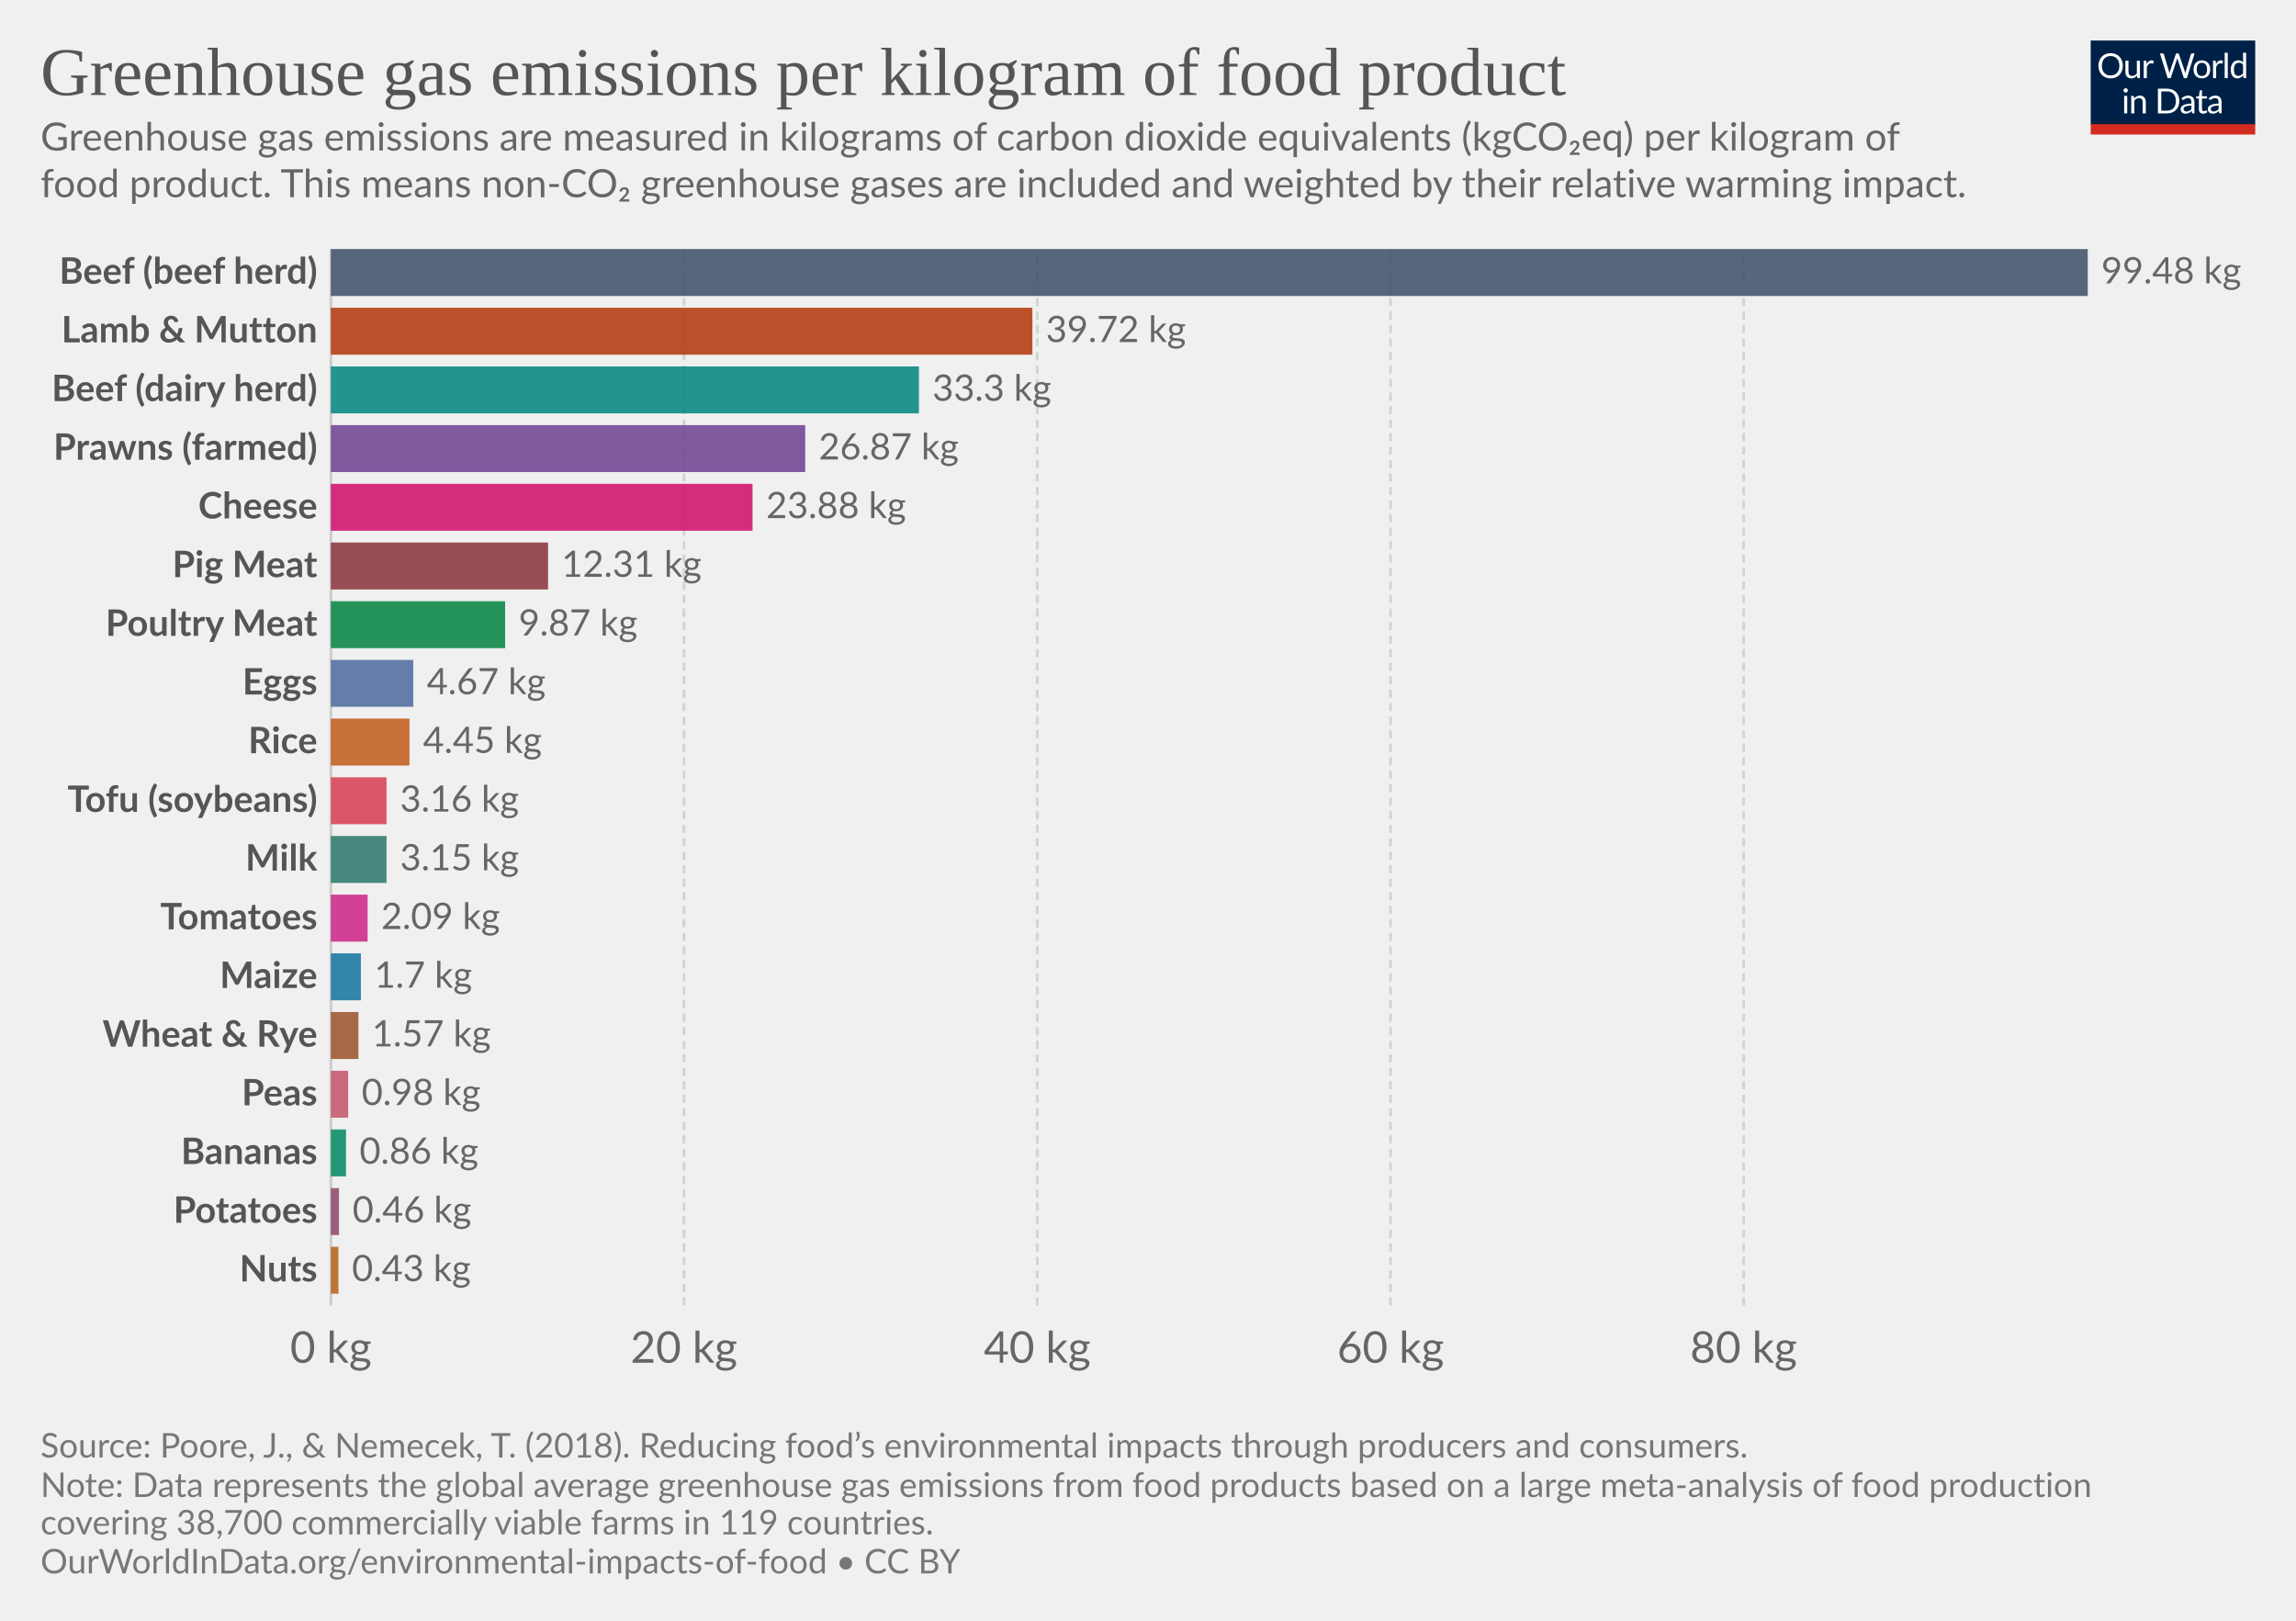
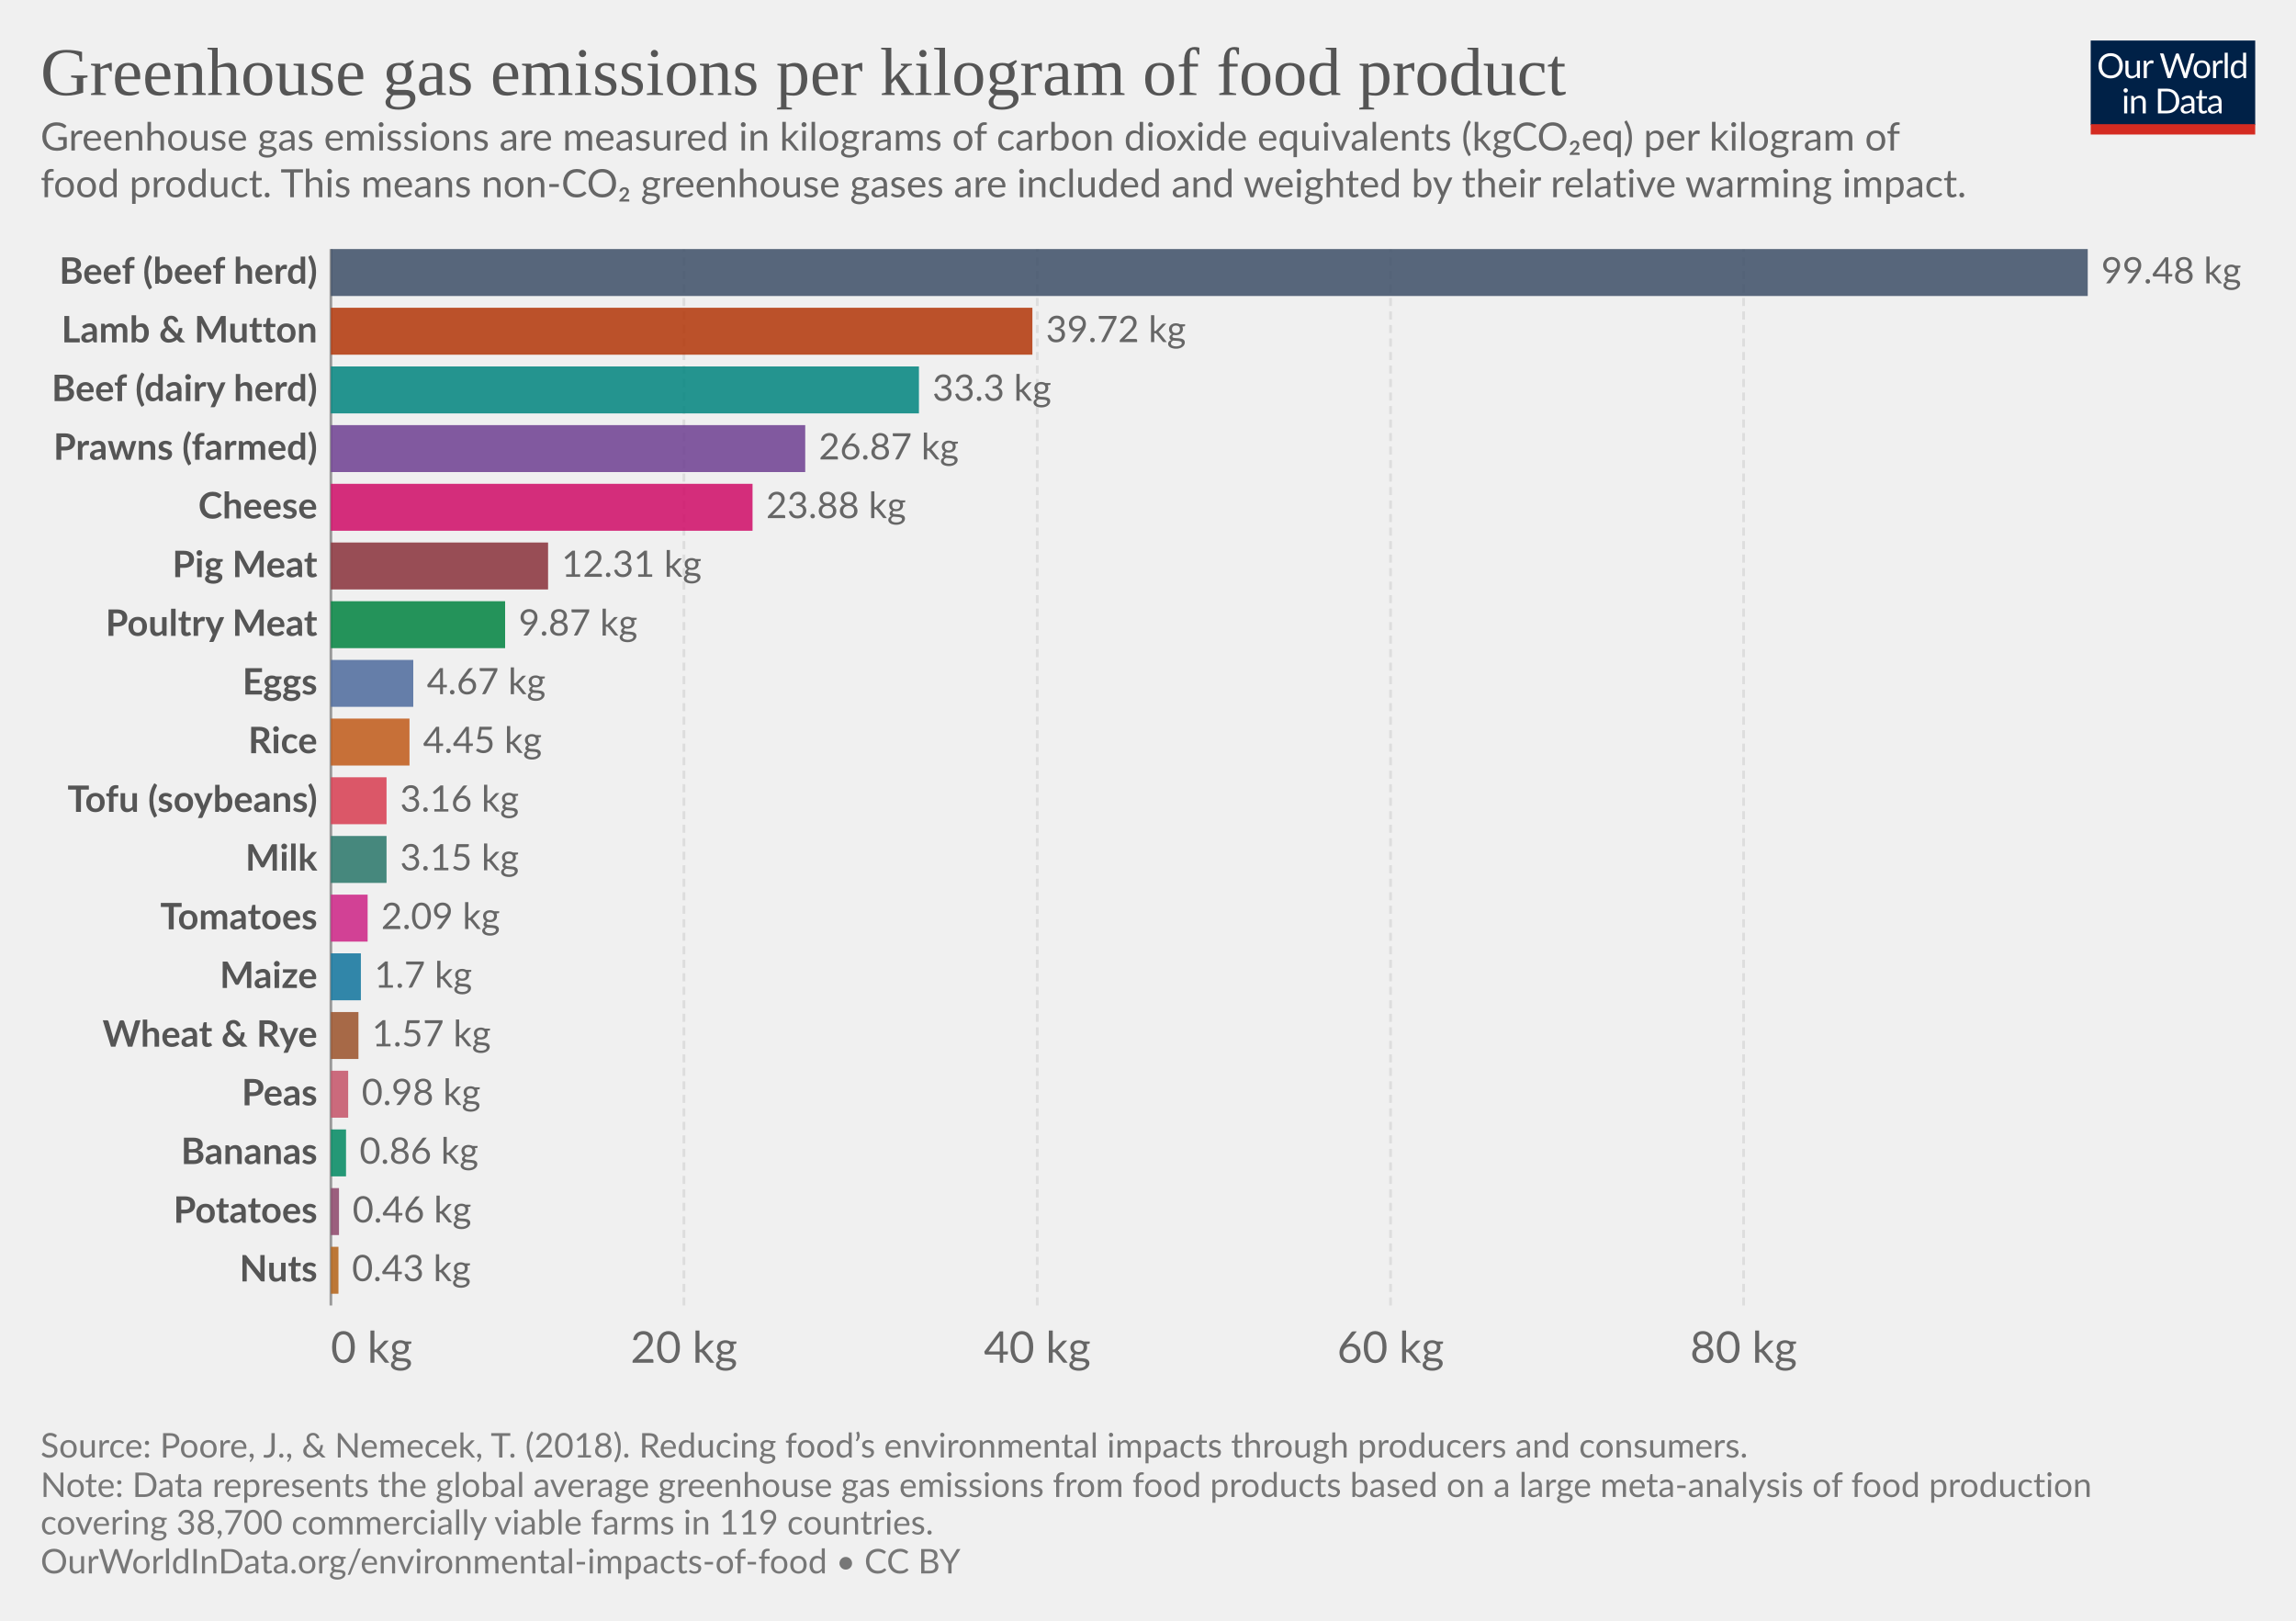
<svg xmlns="http://www.w3.org/2000/svg" version="1.1" style="background-color:#fff;-webkit-font-smoothing:antialiased" width="850" height="600" viewBox="0 0 850 600" font-family="Lato,'Helvetica Neue',Helvetica,Arial,sans-serif" font-size="18" text-rendering="optimizeLegibility">
  <g class="HeaderView">
    <g transform="matrix(.29 0 0 .29 774 15)">
      <svg className="owidLog" width="210" height="120" viewBox="0 0 210 120" fill="none">
        <g clip-path="url(#clip0)">
          <path d="M0 0h210v107.89H0V0z" fill="#002147" />
          <path d="M40.98 32.25c0 2.36-.38 4.53-1.12 6.51a14.26 14.26 0 01-8.1 8.4c-1.9.78-4.02 1.17-6.34 1.17a16.6 16.6 0 01-6.33-1.17 14.31 14.31 0 01-8.08-8.4 18.29 18.29 0 01-1.12-6.51c0-2.36.38-4.53 1.12-6.5.75-1.97 1.8-3.67 3.17-5.1a14.32 14.32 0 014.9-3.34c1.92-.8 4.03-1.19 6.34-1.19 2.32 0 4.43.4 6.34 1.19 1.92.8 3.56 1.9 4.93 3.34a14.87 14.87 0 013.17 5.1 18.1 18.1 0 011.12 6.5zm-4.38 0c0-1.94-.26-3.68-.8-5.22a10.91 10.91 0 00-2.24-3.89 9.68 9.68 0 00-3.52-2.46 11.95 11.95 0 00-4.62-.86c-1.68 0-3.21.28-4.6.86a9.88 9.88 0 00-3.54 2.46 10.91 10.91 0 00-2.24 3.9c-.53 1.53-.8 3.27-.8 5.2 0 1.94.27 3.68.8 5.22a11.17 11.17 0 002.24 3.9 10.01 10.01 0 003.55 2.44c1.38.56 2.9.83 4.6.83s3.24-.27 4.61-.83a9.8 9.8 0 003.52-2.44 11.17 11.17 0 002.25-3.9c.53-1.54.8-3.28.8-5.21zm26.22-6.54V48H60.5c-.56 0-.9-.27-1.05-.81l-.31-2.4a12.45 12.45 0 01-3.26 2.6c-1.2.64-2.58.96-4.13.96-1.22 0-2.3-.2-3.24-.6a6.52 6.52 0 01-2.33-1.7 7.37 7.37 0 01-1.43-2.67c-.3-1.04-.46-2.2-.46-3.45V25.7h3.91v14.22c0 1.68.38 2.99 1.15 3.91.77.93 1.96 1.39 3.54 1.39 1.16 0 2.24-.27 3.23-.82a10.42 10.42 0 002.8-2.28V25.7h3.91zm8.61 4.47a9.94 9.94 0 012.6-3.56 5.64 5.64 0 013.76-1.3c.47 0 .92.05 1.34.15.44.1.83.27 1.17.49l-.3 2.92c-.09.37-.3.55-.66.55-.2 0-.5-.04-.9-.13a6.21 6.21 0 00-3.24.18 4.23 4.23 0 00-1.47.92c-.42.4-.81.9-1.17 1.5-.33.58-.64 1.26-.92 2.02V48H67.7V25.71h2.25c.42 0 .72.08.88.25.16.16.27.44.33.83l.26 3.39zm61.16-13.7L122.75 48h-3.82l-7.99-24.05a21.95 21.95 0 01-.42-1.58 38.36 38.36 0 01-.44 1.58L102.05 48h-3.83L88.4 16.47h3.54c.38 0 .7.1.95.29.26.2.43.43.5.73l6.52 21.9.28 1.28.29 1.46.3-1.46.38-1.27 7.41-21.91c.1-.25.26-.48.51-.69.27-.22.58-.33.95-.33h1.23c.38 0 .69.1.92.29a1.77 1.77 0 01.53.73l7.4 21.9a28.4 28.4 0 01.68 2.62 29.52 29.52 0 01.52-2.61l6.54-21.91a1.31 1.31 0 01.48-.7c.27-.21.58-.32.95-.32h3.32zm9.35 8.88c1.63 0 3.1.27 4.4.82a9.43 9.43 0 015.46 5.94c.5 1.4.74 2.98.74 4.73 0 1.76-.25 3.34-.74 4.75a9.43 9.43 0 01-5.46 5.92c-1.3.52-2.77.79-4.4.79-1.64 0-3.12-.27-4.44-.8a9.42 9.42 0 01-3.35-2.3c-.92-1-1.63-2.2-2.13-3.61-.49-1.41-.73-3-.73-4.75s.24-3.33.73-4.73c.5-1.43 1.2-2.64 2.13-3.63a9.4 9.4 0 013.35-2.31c1.32-.55 2.8-.82 4.44-.82zm0 19.89c2.2 0 3.84-.73 4.93-2.2 1.08-1.48 1.63-3.54 1.63-6.18 0-2.66-.55-4.72-1.63-6.2-1.09-1.49-2.73-2.23-4.93-2.23-1.12 0-2.09.2-2.93.57a5.71 5.71 0 00-2.06 1.65 7.5 7.5 0 00-1.24 2.67c-.26 1.04-.4 2.22-.4 3.54 0 2.64.55 4.7 1.64 6.18 1.1 1.47 2.76 2.2 4.99 2.2zm17.97-15.07a9.94 9.94 0 012.6-3.56 5.64 5.64 0 013.76-1.3c.47 0 .91.05 1.34.15.44.1.83.27 1.16.49l-.28 2.92c-.09.37-.31.55-.66.55-.2 0-.5-.04-.9-.13a6.2 6.2 0 00-3.24.18 4.23 4.23 0 00-1.47.92c-.43.4-.82.9-1.17 1.5a13.1 13.1 0 00-.92 2.02V48h-3.94V25.71h2.24c.43 0 .72.08.88.25.17.16.28.44.33.83l.27 3.39zm15.04-14.59V48h-3.92V15.6h3.92zm19.55 15.43a6.22 6.22 0 00-2.38-2.05 6.7 6.7 0 00-2.86-.6c-2.07 0-3.66.75-4.77 2.23-1.12 1.48-1.68 3.6-1.68 6.33 0 1.46.13 2.7.38 3.74a7.29 7.29 0 001.1 2.56 4.35 4.35 0 001.78 1.45c.7.3 1.5.46 2.4.46 1.29 0 2.41-.3 3.36-.88a9.6 9.6 0 002.67-2.49V31.02zm3.91-15.43V48h-2.33c-.56 0-.9-.27-1.06-.81l-.35-2.71a12.13 12.13 0 01-3.25 2.77 8.28 8.28 0 01-4.23 1.06 7.31 7.31 0 01-6.14-2.9c-.73-.96-1.3-2.15-1.69-3.57a18.35 18.35 0 01.07-9.48 11.29 11.29 0 011.89-3.7 8.7 8.7 0 017.06-3.34 7.96 7.96 0 016.12 2.62V15.59h3.91zM46.61 70.71V93H42.7V70.71h3.91zm.84-7c0 .39-.08.75-.24 1.09a2.81 2.81 0 01-1.52 1.47 2.67 2.67 0 01-2.16 0 2.9 2.9 0 01-1.45-1.47 2.67 2.67 0 010-2.16c.15-.35.35-.65.6-.9.25-.27.53-.47.85-.62a2.67 2.67 0 012.16 0c.35.15.65.35.9.62.27.25.47.55.62.9.16.34.24.7.24 1.08zm7.97 10.24c.49-.54 1-1.04 1.54-1.48a9.85 9.85 0 013.66-1.84 8.96 8.96 0 015.43.35c.94.4 1.72.97 2.33 1.71a7.36 7.36 0 011.43 2.67c.32 1.04.49 2.19.49 3.45V93h-3.94V78.81c0-1.69-.4-3-1.17-3.92-.76-.93-1.93-1.4-3.5-1.4a6.6 6.6 0 00-3.25.83c-1 .56-1.92 1.31-2.77 2.27V93h-3.94V70.71h2.35c.56 0 .9.28 1.04.82l.3 2.42zm57.7 3.3c0 2.36-.37 4.5-1.11 6.44a14.3 14.3 0 01-3.17 4.98 14.1 14.1 0 01-4.93 3.2c-1.9.76-4.02 1.13-6.33 1.13H85.8V61.47h11.77c2.31 0 4.42.39 6.33 1.15a13.8 13.8 0 018.1 8.18 17.75 17.75 0 011.12 6.45zm-4.37 0c0-1.94-.26-3.67-.8-5.2a10.94 10.94 0 00-2.23-3.87 9.57 9.57 0 00-3.53-2.42 12.23 12.23 0 00-4.61-.83h-7.5v24.62h7.5c1.7 0 3.24-.28 4.61-.84a9.7 9.7 0 003.53-2.4 10.94 10.94 0 002.24-3.87c.53-1.53.8-3.26.8-5.2zm19.8 5.72c-1.8.06-3.34.2-4.62.44-1.26.22-2.3.51-3.1.88-.8.36-1.37.8-1.74 1.3-.35.5-.53 1.05-.53 1.67 0 .58.1 1.1.3 1.52a3 3 0 00.76 1.05c.34.27.73.46 1.17.6a6.13 6.13 0 001.45.17 7.28 7.28 0 003.5-.81 11.95 11.95 0 002.82-2.2v-4.62zm-12.65-9.11a12.73 12.73 0 013.98-2.66c1.43-.59 3-.88 4.73-.88 1.25 0 2.36.2 3.33.61a6.81 6.81 0 013.94 4.38c.33 1.04.5 2.19.5 3.43V93h-1.74a1.8 1.8 0 01-.88-.18c-.2-.13-.36-.38-.48-.74l-.44-2.12-1.72 1.46a9.48 9.48 0 01-3.74 1.7c-.69.15-1.46.23-2.3.23-.87 0-1.69-.12-2.45-.35a5.34 5.34 0 01-3.34-2.93 6.64 6.64 0 01-.49-2.64c0-.88.25-1.72.73-2.53a6.33 6.33 0 012.35-2.17c1.09-.63 2.5-1.15 4.25-1.54 1.75-.41 3.89-.65 6.42-.7v-1.75c0-1.73-.37-3.03-1.12-3.91-.75-.9-1.84-1.34-3.28-1.34-.97 0-1.78.12-2.44.37-.64.23-1.2.5-1.7.81l-1.23.82c-.33.23-.67.35-1 .35-.27 0-.5-.07-.69-.2a2.1 2.1 0 01-.48-.53l-.7-1.25zm27.67 19.5c-1.76 0-3.12-.5-4.07-1.48-.94-.98-1.41-2.4-1.41-4.25V74h-2.68a.9.9 0 01-.6-.2c-.16-.14-.24-.36-.24-.66v-1.56l3.65-.46.9-6.89a.9.9 0 01.29-.52.88.88 0 01.62-.22H142v7.67h6.44V74H142v13.38c0 .94.22 1.63.68 2.09.45.45 1.04.68 1.76.68a3.21 3.21 0 001.85-.53l.55-.35c.16-.12.3-.18.41-.18.2 0 .4.13.55.38l1.15 1.87a7.45 7.45 0 01-2.44 1.5 8.53 8.53 0 01-2.95.52zm19.68-10.4c-1.8.07-3.34.21-4.62.45-1.26.22-2.3.51-3.1.88-.8.36-1.37.8-1.74 1.3-.35.5-.53 1.05-.53 1.67 0 .58.1 1.1.3 1.52a2.9 2.9 0 00.76 1.05c.34.27.73.46 1.17.6a6.13 6.13 0 001.45.17 7.3 7.3 0 003.5-.81 12.04 12.04 0 002.82-2.2v-4.62zm-12.65-9.1a12.72 12.72 0 013.99-2.66c1.42-.59 3-.88 4.72-.88 1.25 0 2.36.2 3.33.61a6.81 6.81 0 013.94 4.38c.33 1.04.5 2.19.5 3.43V93h-1.74a1.8 1.8 0 01-.88-.18c-.2-.13-.36-.38-.48-.74l-.44-2.12-1.72 1.46a9.48 9.48 0 01-3.74 1.7c-.69.15-1.46.23-2.3.23-.87 0-1.69-.12-2.45-.35a5.33 5.33 0 01-3.34-2.93 6.62 6.62 0 01-.49-2.64c0-.88.25-1.72.73-2.53a6.33 6.33 0 012.35-2.17c1.09-.63 2.5-1.15 4.25-1.54a31.2 31.2 0 016.42-.7v-1.75c0-1.73-.37-3.03-1.12-3.91-.75-.9-1.84-1.34-3.28-1.34-.97 0-1.78.12-2.44.37-.64.23-1.2.5-1.7.81l-1.22.82c-.34.23-.68.35-1.02.35-.26 0-.49-.07-.68-.2a1.88 1.88 0 01-.48-.53l-.7-1.25zM40.98 32.25c0 2.36-.38 4.53-1.12 6.51a14.26 14.26 0 01-8.1 8.4c-1.9.78-4.02 1.17-6.34 1.17a16.6 16.6 0 01-6.33-1.17 14.31 14.31 0 01-8.08-8.4 18.29 18.29 0 01-1.12-6.51c0-2.36.38-4.53 1.12-6.5.75-1.97 1.8-3.67 3.17-5.1a14.32 14.32 0 014.9-3.34c1.92-.8 4.03-1.19 6.34-1.19 2.32 0 4.43.4 6.34 1.19 1.92.8 3.56 1.9 4.93 3.34a14.87 14.87 0 013.17 5.1 18.1 18.1 0 011.12 6.5zm-4.38 0c0-1.94-.26-3.68-.8-5.22a10.91 10.91 0 00-2.24-3.89 9.68 9.68 0 00-3.52-2.46 11.95 11.95 0 00-4.62-.86c-1.68 0-3.21.28-4.6.86a9.88 9.88 0 00-3.54 2.46 10.91 10.91 0 00-2.24 3.9c-.53 1.53-.8 3.27-.8 5.2 0 1.94.27 3.68.8 5.22a11.17 11.17 0 002.24 3.9 10.01 10.01 0 003.55 2.44c1.38.56 2.9.83 4.6.83s3.24-.27 4.61-.83a9.8 9.8 0 003.52-2.44 11.17 11.17 0 002.25-3.9c.53-1.54.8-3.28.8-5.21zm26.22-6.54V48H60.5c-.56 0-.9-.27-1.05-.81l-.31-2.4a12.45 12.45 0 01-3.26 2.6c-1.2.64-2.58.96-4.13.96-1.22 0-2.3-.2-3.24-.6a6.52 6.52 0 01-2.33-1.7 7.37 7.37 0 01-1.43-2.67c-.3-1.04-.46-2.2-.46-3.45V25.7h3.91v14.22c0 1.68.38 2.99 1.15 3.91.77.93 1.96 1.39 3.54 1.39 1.16 0 2.24-.27 3.23-.82a10.42 10.42 0 002.8-2.28V25.7h3.91zm8.61 4.47a9.94 9.94 0 012.6-3.56 5.64 5.64 0 013.76-1.3c.47 0 .92.05 1.34.15.44.1.83.27 1.17.49l-.3 2.92c-.09.37-.3.55-.66.55-.2 0-.5-.04-.9-.13a6.21 6.21 0 00-3.24.18 4.23 4.23 0 00-1.47.92c-.42.4-.81.9-1.17 1.5-.33.58-.64 1.26-.92 2.02V48H67.7V25.71h2.25c.42 0 .72.08.88.25.16.16.27.44.33.83l.26 3.39zm61.16-13.7L122.75 48h-3.82l-7.99-24.05a21.95 21.95 0 01-.42-1.58 38.36 38.36 0 01-.44 1.58L102.05 48h-3.83L88.4 16.47h3.54c.38 0 .7.1.95.29.26.2.43.43.5.73l6.52 21.9.28 1.28.29 1.46.3-1.46.38-1.27 7.41-21.91c.1-.25.26-.48.51-.69.27-.22.58-.33.95-.33h1.23c.38 0 .69.1.92.29a1.77 1.77 0 01.53.73l7.4 21.9a28.4 28.4 0 01.68 2.62 29.52 29.52 0 01.52-2.61l6.54-21.91a1.31 1.31 0 01.48-.7c.27-.21.58-.32.95-.32h3.32zm9.35 8.88c1.63 0 3.1.27 4.4.82a9.43 9.43 0 015.46 5.94c.5 1.4.74 2.98.74 4.73 0 1.76-.25 3.34-.74 4.75a9.43 9.43 0 01-5.46 5.92c-1.3.52-2.77.79-4.4.79-1.64 0-3.12-.27-4.44-.8a9.42 9.42 0 01-3.35-2.3c-.92-1-1.63-2.2-2.13-3.61-.49-1.41-.73-3-.73-4.75s.24-3.33.73-4.73c.5-1.43 1.2-2.64 2.13-3.63a9.4 9.4 0 013.35-2.31c1.32-.55 2.8-.82 4.44-.82zm0 19.89c2.2 0 3.84-.73 4.93-2.2 1.08-1.48 1.63-3.54 1.63-6.18 0-2.66-.55-4.72-1.63-6.2-1.09-1.49-2.73-2.23-4.93-2.23-1.12 0-2.09.2-2.93.57a5.71 5.71 0 00-2.06 1.65 7.5 7.5 0 00-1.24 2.67c-.26 1.04-.4 2.22-.4 3.54 0 2.64.55 4.7 1.64 6.18 1.1 1.47 2.76 2.2 4.99 2.2zm17.97-15.07a9.94 9.94 0 012.6-3.56 5.64 5.64 0 013.76-1.3c.47 0 .91.05 1.34.15.44.1.83.27 1.16.49l-.28 2.92c-.09.37-.31.55-.66.55-.2 0-.5-.04-.9-.13a6.2 6.2 0 00-3.24.18 4.23 4.23 0 00-1.47.92c-.43.4-.82.9-1.17 1.5a13.1 13.1 0 00-.92 2.02V48h-3.94V25.71h2.24c.43 0 .72.08.88.25.17.16.28.44.33.83l.27 3.39zm15.04-14.59V48h-3.92V15.6h3.92zm19.55 15.43a6.22 6.22 0 00-2.38-2.05 6.7 6.7 0 00-2.86-.6c-2.07 0-3.66.75-4.77 2.23-1.12 1.48-1.68 3.6-1.68 6.33 0 1.46.13 2.7.38 3.74a7.29 7.29 0 001.1 2.56 4.35 4.35 0 001.78 1.45c.7.3 1.5.46 2.4.46 1.29 0 2.41-.3 3.36-.88a9.6 9.6 0 002.67-2.49V31.02zm3.91-15.43V48h-2.33c-.56 0-.9-.27-1.06-.81l-.35-2.71a12.13 12.13 0 01-3.25 2.77 8.28 8.28 0 01-4.23 1.06 7.31 7.31 0 01-6.14-2.9c-.73-.96-1.3-2.15-1.69-3.57a18.35 18.35 0 01.07-9.48 11.29 11.29 0 011.89-3.7 8.7 8.7 0 017.06-3.34 7.96 7.96 0 016.12 2.62V15.59h3.91zM46.61 70.71V93H42.7V70.71h3.91zm.84-7c0 .39-.08.75-.24 1.09a2.81 2.81 0 01-1.52 1.47 2.67 2.67 0 01-2.16 0 2.9 2.9 0 01-1.45-1.47 2.67 2.67 0 010-2.16c.15-.35.35-.65.6-.9.25-.27.53-.47.85-.62a2.67 2.67 0 012.16 0c.35.15.65.35.9.62.27.25.47.55.62.9.16.34.24.7.24 1.08zm7.97 10.24c.49-.54 1-1.04 1.54-1.48a9.85 9.85 0 013.66-1.84 8.96 8.96 0 015.43.35c.94.4 1.72.97 2.33 1.71a7.36 7.36 0 011.43 2.67c.32 1.04.49 2.19.49 3.45V93h-3.94V78.81c0-1.69-.4-3-1.17-3.92-.76-.93-1.93-1.4-3.5-1.4a6.6 6.6 0 00-3.25.83c-1 .56-1.92 1.31-2.77 2.27V93h-3.94V70.71h2.35c.56 0 .9.28 1.04.82l.3 2.42zm57.7 3.3c0 2.36-.37 4.5-1.11 6.44a14.3 14.3 0 01-3.17 4.98 14.1 14.1 0 01-4.93 3.2c-1.9.76-4.02 1.13-6.33 1.13H85.8V61.47h11.77c2.31 0 4.42.39 6.33 1.15a13.8 13.8 0 018.1 8.18 17.75 17.75 0 011.12 6.45zm-4.37 0c0-1.94-.26-3.67-.8-5.2a10.94 10.94 0 00-2.23-3.87 9.57 9.57 0 00-3.53-2.42 12.23 12.23 0 00-4.61-.83h-7.5v24.62h7.5c1.7 0 3.24-.28 4.61-.84a9.7 9.7 0 003.53-2.4 10.94 10.94 0 002.24-3.87c.53-1.53.8-3.26.8-5.2zm19.8 5.72c-1.8.06-3.34.2-4.62.44-1.26.22-2.3.51-3.1.88-.8.36-1.37.8-1.74 1.3-.35.5-.53 1.05-.53 1.67 0 .58.1 1.1.3 1.52a3 3 0 00.76 1.05c.34.27.73.46 1.17.6a6.13 6.13 0 001.45.17 7.28 7.28 0 003.5-.81 11.95 11.95 0 002.82-2.2v-4.62zm-12.65-9.11a12.73 12.73 0 013.98-2.66c1.43-.59 3-.88 4.73-.88 1.25 0 2.36.2 3.33.61a6.81 6.81 0 013.94 4.38c.33 1.04.5 2.19.5 3.43V93h-1.74a1.8 1.8 0 01-.88-.18c-.2-.13-.36-.38-.48-.74l-.44-2.12-1.72 1.46a9.48 9.48 0 01-3.74 1.7c-.69.15-1.46.23-2.3.23-.87 0-1.69-.12-2.45-.35a5.34 5.34 0 01-3.34-2.93 6.64 6.64 0 01-.49-2.64c0-.88.25-1.72.73-2.53a6.33 6.33 0 012.35-2.17c1.09-.63 2.5-1.15 4.25-1.54 1.75-.41 3.89-.65 6.42-.7v-1.75c0-1.73-.37-3.03-1.12-3.91-.75-.9-1.84-1.34-3.28-1.34-.97 0-1.78.12-2.44.37-.64.23-1.2.5-1.7.81l-1.23.82c-.33.23-.67.35-1 .35-.27 0-.5-.07-.69-.2a2.1 2.1 0 01-.48-.53l-.7-1.25zm27.67 19.5c-1.76 0-3.12-.5-4.07-1.48-.94-.98-1.41-2.4-1.41-4.25V74h-2.68a.9.9 0 01-.6-.2c-.16-.14-.24-.36-.24-.66v-1.56l3.65-.46.9-6.89a.9.9 0 01.29-.52.88.88 0 01.62-.22H142v7.67h6.44V74H142v13.38c0 .94.22 1.63.68 2.09.45.45 1.04.68 1.76.68a3.21 3.21 0 001.85-.53l.55-.35c.16-.12.3-.18.41-.18.2 0 .4.13.55.38l1.15 1.87a7.45 7.45 0 01-2.44 1.5 8.53 8.53 0 01-2.95.52zm19.68-10.4c-1.8.07-3.34.21-4.62.45-1.26.22-2.3.51-3.1.88-.8.36-1.37.8-1.74 1.3-.35.5-.53 1.05-.53 1.67 0 .58.1 1.1.3 1.52a2.9 2.9 0 00.76 1.05c.34.27.73.46 1.17.6a6.13 6.13 0 001.45.17 7.3 7.3 0 003.5-.81 12.04 12.04 0 002.82-2.2v-4.62zm-12.65-9.1a12.72 12.72 0 013.99-2.66c1.42-.59 3-.88 4.72-.88 1.25 0 2.36.2 3.33.61a6.81 6.81 0 013.94 4.38c.33 1.04.5 2.19.5 3.43V93h-1.74a1.8 1.8 0 01-.88-.18c-.2-.13-.36-.38-.48-.74l-.44-2.12-1.72 1.46a9.48 9.48 0 01-3.74 1.7c-.69.15-1.46.23-2.3.23-.87 0-1.69-.12-2.45-.35a5.33 5.33 0 01-3.34-2.93 6.62 6.62 0 01-.49-2.64c0-.88.25-1.72.73-2.53a6.33 6.33 0 012.35-2.17c1.09-.63 2.5-1.15 4.25-1.54a31.2 31.2 0 016.42-.7v-1.75c0-1.73-.37-3.03-1.12-3.91-.75-.9-1.84-1.34-3.28-1.34-.97 0-1.78.12-2.44.37-.64.23-1.2.5-1.7.81l-1.22.82c-.34.23-.68.35-1.02.35-.26 0-.49-.07-.68-.2a1.88 1.88 0 01-.48-.53l-.7-1.25zM40.98 32.25c0 2.36-.38 4.53-1.12 6.51a14.26 14.26 0 01-8.1 8.4c-1.9.78-4.02 1.17-6.34 1.17a16.6 16.6 0 01-6.33-1.17 14.31 14.31 0 01-8.08-8.4 18.29 18.29 0 01-1.12-6.51c0-2.36.38-4.53 1.12-6.5.75-1.97 1.8-3.67 3.17-5.1a14.32 14.32 0 014.9-3.34c1.92-.8 4.03-1.19 6.34-1.19 2.32 0 4.43.4 6.34 1.19 1.92.8 3.56 1.9 4.93 3.34a14.87 14.87 0 013.17 5.1 18.1 18.1 0 011.12 6.5zm-4.38 0c0-1.94-.26-3.68-.8-5.22a10.91 10.91 0 00-2.24-3.89 9.68 9.68 0 00-3.52-2.46 11.95 11.95 0 00-4.62-.86c-1.68 0-3.21.28-4.6.86a9.88 9.88 0 00-3.54 2.46 10.91 10.91 0 00-2.24 3.9c-.53 1.53-.8 3.27-.8 5.2 0 1.94.27 3.68.8 5.22a11.17 11.17 0 002.24 3.9 10.01 10.01 0 003.55 2.44c1.38.56 2.9.83 4.6.83s3.24-.27 4.61-.83a9.8 9.8 0 003.52-2.44 11.17 11.17 0 002.25-3.9c.53-1.54.8-3.28.8-5.21zm26.22-6.54V48H60.5c-.56 0-.9-.27-1.05-.81l-.31-2.4a12.45 12.45 0 01-3.26 2.6c-1.2.64-2.58.96-4.13.96-1.22 0-2.3-.2-3.24-.6a6.52 6.52 0 01-2.33-1.7 7.37 7.37 0 01-1.43-2.67c-.3-1.04-.46-2.2-.46-3.45V25.7h3.91v14.22c0 1.68.38 2.99 1.15 3.91.77.93 1.96 1.39 3.54 1.39 1.16 0 2.24-.27 3.23-.82a10.42 10.42 0 002.8-2.28V25.7h3.91zm8.61 4.47a9.94 9.94 0 012.6-3.56 5.64 5.64 0 013.76-1.3c.47 0 .92.05 1.34.15.44.1.83.27 1.17.49l-.3 2.92c-.09.37-.3.55-.66.55-.2 0-.5-.04-.9-.13a6.21 6.21 0 00-3.24.18 4.23 4.23 0 00-1.47.92c-.42.4-.81.9-1.17 1.5-.33.58-.64 1.26-.92 2.02V48H67.7V25.71h2.25c.42 0 .72.08.88.25.16.16.27.44.33.83l.26 3.39zm61.16-13.7L122.75 48h-3.82l-7.99-24.05a21.95 21.95 0 01-.42-1.58 38.36 38.36 0 01-.44 1.58L102.05 48h-3.83L88.4 16.47h3.54c.38 0 .7.1.95.29.26.2.43.43.5.73l6.52 21.9.28 1.28.29 1.46.3-1.46.38-1.27 7.41-21.91c.1-.25.26-.48.51-.69.27-.22.58-.33.95-.33h1.23c.38 0 .69.1.92.29a1.77 1.77 0 01.53.73l7.4 21.9a28.4 28.4 0 01.68 2.62 29.52 29.52 0 01.52-2.61l6.54-21.91a1.31 1.31 0 01.48-.7c.27-.21.58-.32.95-.32h3.32zm9.35 8.88c1.63 0 3.1.27 4.4.82a9.43 9.43 0 015.46 5.94c.5 1.4.74 2.98.74 4.73 0 1.76-.25 3.34-.74 4.75a9.43 9.43 0 01-5.46 5.92c-1.3.52-2.77.79-4.4.79-1.64 0-3.12-.27-4.44-.8a9.42 9.42 0 01-3.35-2.3c-.92-1-1.63-2.2-2.13-3.61-.49-1.41-.73-3-.73-4.75s.24-3.33.73-4.73c.5-1.43 1.2-2.64 2.13-3.63a9.4 9.4 0 013.35-2.31c1.32-.55 2.8-.82 4.44-.82zm0 19.89c2.2 0 3.84-.73 4.93-2.2 1.08-1.48 1.63-3.54 1.63-6.18 0-2.66-.55-4.72-1.63-6.2-1.09-1.49-2.73-2.23-4.93-2.23-1.12 0-2.09.2-2.93.57a5.71 5.71 0 00-2.06 1.65 7.5 7.5 0 00-1.24 2.67c-.26 1.04-.4 2.22-.4 3.54 0 2.64.55 4.7 1.64 6.18 1.1 1.47 2.76 2.2 4.99 2.2zm17.97-15.07a9.94 9.94 0 012.6-3.56 5.64 5.64 0 013.76-1.3c.47 0 .91.05 1.34.15.44.1.83.27 1.16.49l-.28 2.92c-.09.37-.31.55-.66.55-.2 0-.5-.04-.9-.13a6.2 6.2 0 00-3.24.18 4.23 4.23 0 00-1.47.92c-.43.4-.82.9-1.17 1.5a13.1 13.1 0 00-.92 2.02V48h-3.94V25.71h2.24c.43 0 .72.08.88.25.17.16.28.44.33.83l.27 3.39zm15.04-14.59V48h-3.92V15.6h3.92zm19.55 15.43a6.22 6.22 0 00-2.38-2.05 6.7 6.7 0 00-2.86-.6c-2.07 0-3.66.75-4.77 2.23-1.12 1.48-1.68 3.6-1.68 6.33 0 1.46.13 2.7.38 3.74a7.29 7.29 0 001.1 2.56 4.35 4.35 0 001.78 1.45c.7.3 1.5.46 2.4.46 1.29 0 2.41-.3 3.36-.88a9.6 9.6 0 002.67-2.49V31.02zm3.91-15.43V48h-2.33c-.56 0-.9-.27-1.06-.81l-.35-2.71a12.13 12.13 0 01-3.25 2.77 8.28 8.28 0 01-4.23 1.06 7.31 7.31 0 01-6.14-2.9c-.73-.96-1.3-2.15-1.69-3.57a18.35 18.35 0 01.07-9.48 11.29 11.29 0 011.89-3.7 8.7 8.7 0 017.06-3.34 7.96 7.96 0 016.12 2.62V15.59h3.91zM46.61 70.71V93H42.7V70.71h3.91zm.84-7c0 .39-.08.75-.24 1.09a2.81 2.81 0 01-1.52 1.47 2.67 2.67 0 01-2.16 0 2.9 2.9 0 01-1.45-1.47 2.67 2.67 0 010-2.16c.15-.35.35-.65.6-.9.25-.27.53-.47.85-.62a2.67 2.67 0 012.16 0c.35.15.65.35.9.62.27.25.47.55.62.9.16.34.24.7.24 1.08zm7.97 10.24c.49-.54 1-1.04 1.54-1.48a9.85 9.85 0 013.66-1.84 8.96 8.96 0 015.43.35c.94.4 1.72.97 2.33 1.71a7.36 7.36 0 011.43 2.67c.32 1.04.49 2.19.49 3.45V93h-3.94V78.81c0-1.69-.4-3-1.17-3.92-.76-.93-1.93-1.4-3.5-1.4a6.6 6.6 0 00-3.25.83c-1 .56-1.92 1.31-2.77 2.27V93h-3.94V70.71h2.35c.56 0 .9.28 1.04.82l.3 2.42zm57.7 3.3c0 2.36-.37 4.5-1.11 6.44a14.3 14.3 0 01-3.17 4.98 14.1 14.1 0 01-4.93 3.2c-1.9.76-4.02 1.13-6.33 1.13H85.8V61.47h11.77c2.31 0 4.42.39 6.33 1.15a13.8 13.8 0 018.1 8.18 17.75 17.75 0 011.12 6.45zm-4.37 0c0-1.94-.26-3.67-.8-5.2a10.94 10.94 0 00-2.23-3.87 9.57 9.57 0 00-3.53-2.42 12.23 12.23 0 00-4.61-.83h-7.5v24.62h7.5c1.7 0 3.24-.28 4.61-.84a9.7 9.7 0 003.53-2.4 10.94 10.94 0 002.24-3.87c.53-1.53.8-3.26.8-5.2zm19.8 5.72c-1.8.06-3.34.2-4.62.44-1.26.22-2.3.51-3.1.88-.8.36-1.37.8-1.74 1.3-.35.5-.53 1.05-.53 1.67 0 .58.1 1.1.3 1.52a3 3 0 00.76 1.05c.34.27.73.46 1.17.6a6.13 6.13 0 001.45.17 7.28 7.28 0 003.5-.81 11.95 11.95 0 002.82-2.2v-4.62zm-12.65-9.11a12.73 12.73 0 013.98-2.66c1.43-.59 3-.88 4.73-.88 1.25 0 2.36.2 3.33.61a6.81 6.81 0 013.94 4.38c.33 1.04.5 2.19.5 3.43V93h-1.74a1.8 1.8 0 01-.88-.18c-.2-.13-.36-.38-.48-.74l-.44-2.12-1.72 1.46a9.48 9.48 0 01-3.74 1.7c-.69.15-1.46.23-2.3.23-.87 0-1.69-.12-2.45-.35a5.34 5.34 0 01-3.34-2.93 6.64 6.64 0 01-.49-2.64c0-.88.25-1.72.73-2.53a6.33 6.33 0 012.35-2.17c1.09-.63 2.5-1.15 4.25-1.54 1.75-.41 3.89-.65 6.42-.7v-1.75c0-1.73-.37-3.03-1.12-3.91-.75-.9-1.84-1.34-3.28-1.34-.97 0-1.78.12-2.44.37-.64.23-1.2.5-1.7.81l-1.23.82c-.33.23-.67.35-1 .35-.27 0-.5-.07-.69-.2a2.1 2.1 0 01-.48-.53l-.7-1.25zm27.67 19.5c-1.76 0-3.12-.5-4.07-1.48-.94-.98-1.41-2.4-1.41-4.25V74h-2.68a.9.9 0 01-.6-.2c-.16-.14-.24-.36-.24-.66v-1.56l3.65-.46.9-6.89a.9.9 0 01.29-.52.88.88 0 01.62-.22H142v7.67h6.44V74H142v13.38c0 .94.22 1.63.68 2.09.45.45 1.04.68 1.76.68a3.21 3.21 0 001.85-.53l.55-.35c.16-.12.3-.18.41-.18.2 0 .4.13.55.38l1.15 1.87a7.45 7.45 0 01-2.44 1.5 8.53 8.53 0 01-2.95.52zm19.68-10.4c-1.8.07-3.34.21-4.62.45-1.26.22-2.3.51-3.1.88-.8.36-1.37.8-1.74 1.3-.35.5-.53 1.05-.53 1.67 0 .58.1 1.1.3 1.52a2.9 2.9 0 00.76 1.05c.34.27.73.46 1.17.6a6.13 6.13 0 001.45.17 7.3 7.3 0 003.5-.81 12.04 12.04 0 002.82-2.2v-4.62zm-12.65-9.1a12.72 12.72 0 013.99-2.66c1.42-.59 3-.88 4.72-.88 1.25 0 2.36.2 3.33.61a6.81 6.81 0 013.94 4.38c.33 1.04.5 2.19.5 3.43V93h-1.74a1.8 1.8 0 01-.88-.18c-.2-.13-.36-.38-.48-.74l-.44-2.12-1.72 1.46a9.48 9.48 0 01-3.74 1.7c-.69.15-1.46.23-2.3.23-.87 0-1.69-.12-2.45-.35a5.33 5.33 0 01-3.34-2.93 6.62 6.62 0 01-.49-2.64c0-.88.25-1.72.73-2.53a6.33 6.33 0 012.35-2.17c1.09-.63 2.5-1.15 4.25-1.54a31.2 31.2 0 016.42-.7v-1.75c0-1.73-.37-3.03-1.12-3.91-.75-.9-1.84-1.34-3.28-1.34-.97 0-1.78.12-2.44.37-.64.23-1.2.5-1.7.81l-1.22.82c-.34.23-.68.35-1.02.35-.26 0-.49-.07-.68-.2a1.88 1.88 0 01-.48-.53l-.7-1.25z" fill="#fff" />
          <path fill="#D42B21" d="M0 106.79h210V120H0z" />
        </g>
        <defs>
          <clipPath id="clip0">
            <path fill="#fff" d="M0 0h210v120H0z" />
          </clipPath>
        </defs>
      </svg>
    </g>
    <a href="https://ourworldindata.org/grapher/ghg-per-kg-poore" target="_blank" rel="noopener" font-family="&quot;Playfair Display&quot;,Georgia,&quot;Times New Roman&quot;,serif">
      <text font-size="25.2" x="15" y="35.2" fill="#555">
        <tspan x="15" y="35.16">Greenhouse gas emissions per kilogram of food product</tspan>
      </text>
    </a>
    <text font-size="14.4" x="15" y="55.7" fill="#666">
      <tspan x="15" y="55.72">Greenhouse gas emissions are measured in kilograms of carbon dioxide equivalents (kgCO₂eq) per kilogram of</tspan>
      <tspan x="15" y="73">food product. This means non-CO₂ greenhouse gases are included and weighted by their relative warming impact.</tspan>
    </text>
  </g>
  <g class="DiscreteBarChart">
-     <g class="HorizontalAxis" fill="#666" text-anchor="middle" font-size="16.2">
-       <text x="122.5" y="504.5">0 kg</text>
-       <text x="253.2" y="504.5">20 kg</text>
-       <text x="384" y="504.5">40 kg</text>
-       <text x="514.8" y="504.5">60 kg</text>
-       <text x="645.5" y="504.5">80 kg</text>
+     <g class="HorizontalAxis" fill="#666" font-size="16.2">
+       <text x="122.46" y="504.5" text-anchor="start">0 kg</text>
+       <text x="253.2" y="504.5" text-anchor="middle">20 kg</text>
+       <text x="384" y="504.5" text-anchor="middle">40 kg</text>
+       <text x="514.8" y="504.5" text-anchor="middle">60 kg</text>
+       <text x="645.5" y="504.5" text-anchor="middle">80 kg</text>
    </g>
    <g class="AxisGridLines verticalLines">
-       <path stroke="#ccc" d="M122.5 483.3V92.2" />
-       <path stroke="#d3d3d3" stroke-dasharray="3,2" d="M253.2 483.3V92.2M384 483.3V92.2M514.8 483.3V92.2M645.5 483.3V92.2" />
+       <path stroke="#999" d="M122.5 483.3V92.2" />
+       <path stroke="#ddd" stroke-dasharray="3,2" d="M253.2 483.3V92.2M384 483.3V92.2M514.8 483.3V92.2M645.5 483.3V92.2" />
    </g>
    <g class="bar">
      <text x="0" y="0" transform="translate(117.5 100.9)" fill="#555" dominant-baseline="middle" text-anchor="end" font-size="13.5" font-weight="700">Beef (beef herd)</text>
      <path fill="#3C4E66" opacity=".85" style="transition:height 200ms ease" d="M122.5 92.2h650.4v17.38H122.5z" />
      <text x="0" y="0" transform="translate(777.9 100.9)" fill="#666" dominant-baseline="middle" text-anchor="start" font-size="13.5" font-weight="400">99.48 kg</text>
    </g>
    <g class="bar">
      <text x="0" y="0" transform="translate(117.5 122.62)" fill="#555" dominant-baseline="middle" text-anchor="end" font-size="13.5" font-weight="700">Lamb &amp; Mutton</text>
      <path fill="#B13507" opacity=".85" style="transition:height 200ms ease" d="M122.5 113.93h259.7v17.38H122.5z" />
      <text x="0" y="0" transform="translate(387.2 122.62)" fill="#666" dominant-baseline="middle" text-anchor="start" font-size="13.5" font-weight="400">39.72 kg</text>
    </g>
    <g class="bar">
      <text x="0" y="0" transform="translate(117.5 144.35)" fill="#555" dominant-baseline="middle" text-anchor="end" font-size="13.5" font-weight="700">Beef (dairy herd)</text>
      <path fill="#00847E" opacity=".85" style="transition:height 200ms ease" d="M122.5 135.66h217.7v17.38H122.5z" />
      <text x="0" y="0" transform="translate(345.2 144.35)" fill="#666" dominant-baseline="middle" text-anchor="start" font-size="13.5" font-weight="400">33.3 kg</text>
    </g>
    <g class="bar">
      <text x="0" y="0" transform="translate(117.5 166.07)" fill="#555" dominant-baseline="middle" text-anchor="end" font-size="13.5" font-weight="700">Prawns (farmed)</text>
      <path fill="#6D3E91" opacity=".85" style="transition:height 200ms ease" d="M122.5 157.38h175.6v17.38H122.5z" />
      <text x="0" y="0" transform="translate(303.1 166.07)" fill="#666" dominant-baseline="middle" text-anchor="start" font-size="13.5" font-weight="400">26.87 kg</text>
    </g>
    <g class="bar">
      <text x="0" y="0" transform="translate(117.5 187.8)" fill="#555" dominant-baseline="middle" text-anchor="end" font-size="13.5" font-weight="700">Cheese</text>
      <path fill="#CF0A66" opacity=".85" style="transition:height 200ms ease" d="M122.5 179.11h156.1v17.38H122.5z" />
      <text x="0" y="0" transform="translate(283.6 187.8)" fill="#666" dominant-baseline="middle" text-anchor="start" font-size="13.5" font-weight="400">23.88 kg</text>
    </g>
    <g class="bar">
      <text x="0" y="0" transform="translate(117.5 209.53)" fill="#555" dominant-baseline="middle" text-anchor="end" font-size="13.5" font-weight="700">Pig Meat</text>
      <path fill="#883039" opacity=".85" style="transition:height 200ms ease" d="M122.5 200.84h80.4v17.38h-80.4z" />
      <text x="0" y="0" transform="translate(207.9 209.53)" fill="#666" dominant-baseline="middle" text-anchor="start" font-size="13.5" font-weight="400">12.31 kg</text>
    </g>
    <g class="bar">
      <text x="0" y="0" transform="translate(117.5 231.26)" fill="#555" dominant-baseline="middle" text-anchor="end" font-size="13.5" font-weight="700">Poultry Meat</text>
      <path fill="#00823F" opacity=".85" style="transition:height 200ms ease" d="M122.5 222.57H187v17.38h-64.5z" />
      <text x="0" y="0" transform="translate(192 231.26)" fill="#666" dominant-baseline="middle" text-anchor="start" font-size="13.5" font-weight="400">9.87 kg</text>
    </g>
    <g class="bar">
      <text x="0" y="0" transform="translate(117.5 252.99)" fill="#555" dominant-baseline="middle" text-anchor="end" font-size="13.5" font-weight="700">Eggs</text>
      <path fill="#4C6A9C" opacity=".85" style="transition:height 200ms ease" d="M122.5 244.3H153v17.37h-30.5z" />
      <text x="0" y="0" transform="translate(158 252.99)" fill="#666" dominant-baseline="middle" text-anchor="start" font-size="13.5" font-weight="400">4.67 kg</text>
    </g>
    <g class="bar">
      <text x="0" y="0" transform="translate(117.5 274.71)" fill="#555" dominant-baseline="middle" text-anchor="end" font-size="13.5" font-weight="700">Rice</text>
      <path fill="#C05917" opacity=".85" style="transition:height 200ms ease" d="M122.5 266.02h29.1v17.38h-29.1z" />
      <text x="0" y="0" transform="translate(156.6 274.71)" fill="#666" dominant-baseline="middle" text-anchor="start" font-size="13.5" font-weight="400">4.45 kg</text>
    </g>
    <g class="bar">
      <text x="0" y="0" transform="translate(117.5 296.44)" fill="#555" dominant-baseline="middle" text-anchor="end" font-size="13.5" font-weight="700">Tofu (soybeans)</text>
      <path fill="#D73C50" opacity=".85" style="transition:height 200ms ease" d="M122.5 287.75h20.6v17.38h-20.6z" />
      <text x="0" y="0" transform="translate(148.1 296.44)" fill="#666" dominant-baseline="middle" text-anchor="start" font-size="13.5" font-weight="400">3.16 kg</text>
    </g>
    <g class="bar">
      <text x="0" y="0" transform="translate(117.5 318.17)" fill="#555" dominant-baseline="middle" text-anchor="end" font-size="13.5" font-weight="700">Milk</text>
      <path fill="#287669" opacity=".85" style="transition:height 200ms ease" d="M122.5 309.48h20.6v17.38h-20.6z" />
      <text x="0" y="0" transform="translate(148.1 318.17)" fill="#666" dominant-baseline="middle" text-anchor="start" font-size="13.5" font-weight="400">3.15 kg</text>
    </g>
    <g class="bar">
      <text x="0" y="0" transform="translate(117.5 339.9)" fill="#555" dominant-baseline="middle" text-anchor="end" font-size="13.5" font-weight="700">Tomatoes</text>
      <path fill="#CD2285" opacity=".85" style="transition:height 200ms ease" d="M122.5 331.2h13.6v17.39h-13.6z" />
      <text x="0" y="0" transform="translate(141.1 339.9)" fill="#666" dominant-baseline="middle" text-anchor="start" font-size="13.5" font-weight="400">2.09 kg</text>
    </g>
    <g class="bar">
      <text x="0" y="0" transform="translate(117.5 361.62)" fill="#555" dominant-baseline="middle" text-anchor="end" font-size="13.5" font-weight="700">Maize</text>
      <path fill="#0F739C" opacity=".85" style="transition:height 200ms ease" d="M122.5 352.93h11.1v17.38h-11.1z" />
      <text x="0" y="0" transform="translate(138.6 361.62)" fill="#666" dominant-baseline="middle" text-anchor="start" font-size="13.5" font-weight="400">1.7 kg</text>
    </g>
    <g class="bar">
      <text x="0" y="0" transform="translate(117.5 383.35)" fill="#555" dominant-baseline="middle" text-anchor="end" font-size="13.5" font-weight="700">Wheat &amp; Rye</text>
      <path fill="#9A5129" opacity=".85" style="transition:height 200ms ease" d="M122.5 374.66h10.2v17.38h-10.2z" />
      <text x="0" y="0" transform="translate(137.7 383.35)" fill="#666" dominant-baseline="middle" text-anchor="start" font-size="13.5" font-weight="400">1.57 kg</text>
    </g>
    <g class="bar">
      <text x="0" y="0" transform="translate(117.5 405.08)" fill="#555" dominant-baseline="middle" text-anchor="end" font-size="13.5" font-weight="700">Peas</text>
      <path fill="#C45267" opacity=".85" style="transition:height 200ms ease" d="M122.5 396.39h6.4v17.38h-6.4z" />
      <text x="0" y="0" transform="translate(133.9 405.08)" fill="#666" dominant-baseline="middle" text-anchor="start" font-size="13.5" font-weight="400">0.98 kg</text>
    </g>
    <g class="bar">
      <text x="0" y="0" transform="translate(117.5 426.8)" fill="#555" dominant-baseline="middle" text-anchor="end" font-size="13.5" font-weight="700">Bananas</text>
      <path fill="#008860" opacity=".85" style="transition:height 200ms ease" d="M122.5 418.12h5.6v17.38h-5.6z" />
      <text x="0" y="0" transform="translate(133.1 426.8)" fill="#666" dominant-baseline="middle" text-anchor="start" font-size="13.5" font-weight="400">0.86 kg</text>
    </g>
    <g class="bar">
      <text x="0" y="0" transform="translate(117.5 448.54)" fill="#555" dominant-baseline="middle" text-anchor="end" font-size="13.5" font-weight="700">Potatoes</text>
      <path fill="#8C4569" opacity=".85" style="transition:height 200ms ease" d="M122.5 439.84h3v17.38h-3z" />
      <text x="0" y="0" transform="translate(130.5 448.54)" fill="#666" dominant-baseline="middle" text-anchor="start" font-size="13.5" font-weight="400">0.46 kg</text>
    </g>
    <g class="bar">
      <text x="0" y="0" transform="translate(117.5 470.26)" fill="#555" dominant-baseline="middle" text-anchor="end" font-size="13.5" font-weight="700">Nuts</text>
      <path fill="#B36216" opacity=".85" style="transition:height 200ms ease" d="M122.5 461.57h2.8v17.38h-2.8z" />
      <text x="0" y="0" transform="translate(130.3 470.26)" fill="#666" dominant-baseline="middle" text-anchor="start" font-size="13.5" font-weight="400">0.43 kg</text>
    </g>
  </g>
  <g class="SourcesFooter" fill="#777">
    <g fill="#777">
      <text font-size="12.6" x="15" y="539.6">
        <tspan x="15" y="539.58">Source: Poore, J., &amp; Nemecek, T. (2018). Reducing food’s environmental impacts through producers and consumers.</tspan>
      </text>
    </g>
    <text font-size="12.6" x="15" y="554.2">
      <tspan x="15" y="554.18">Note: Data represents the global average greenhouse gas emissions from food products based on a large meta-analysis of food production</tspan>
      <tspan x="15" y="568.04">covering 38,700 commercially viable farms in 119 countries.</tspan>
    </text>
    <text font-size="12.6" x="15" y="582.5">
      <tspan x="15" y="582.48">
        <a target="_blank" href="https://ourworldindata.org/environmental-impacts-of-food" fill="#777">OurWorldInData.org/environmental-impacts-of-food</a> • <a class="cclogo" href="http://creativecommons.org/licenses/by/4.0/deed.en_US" target="_blank" fill="#777">CC BY</a>
      </tspan>
    </text>
  </g>
</svg>
